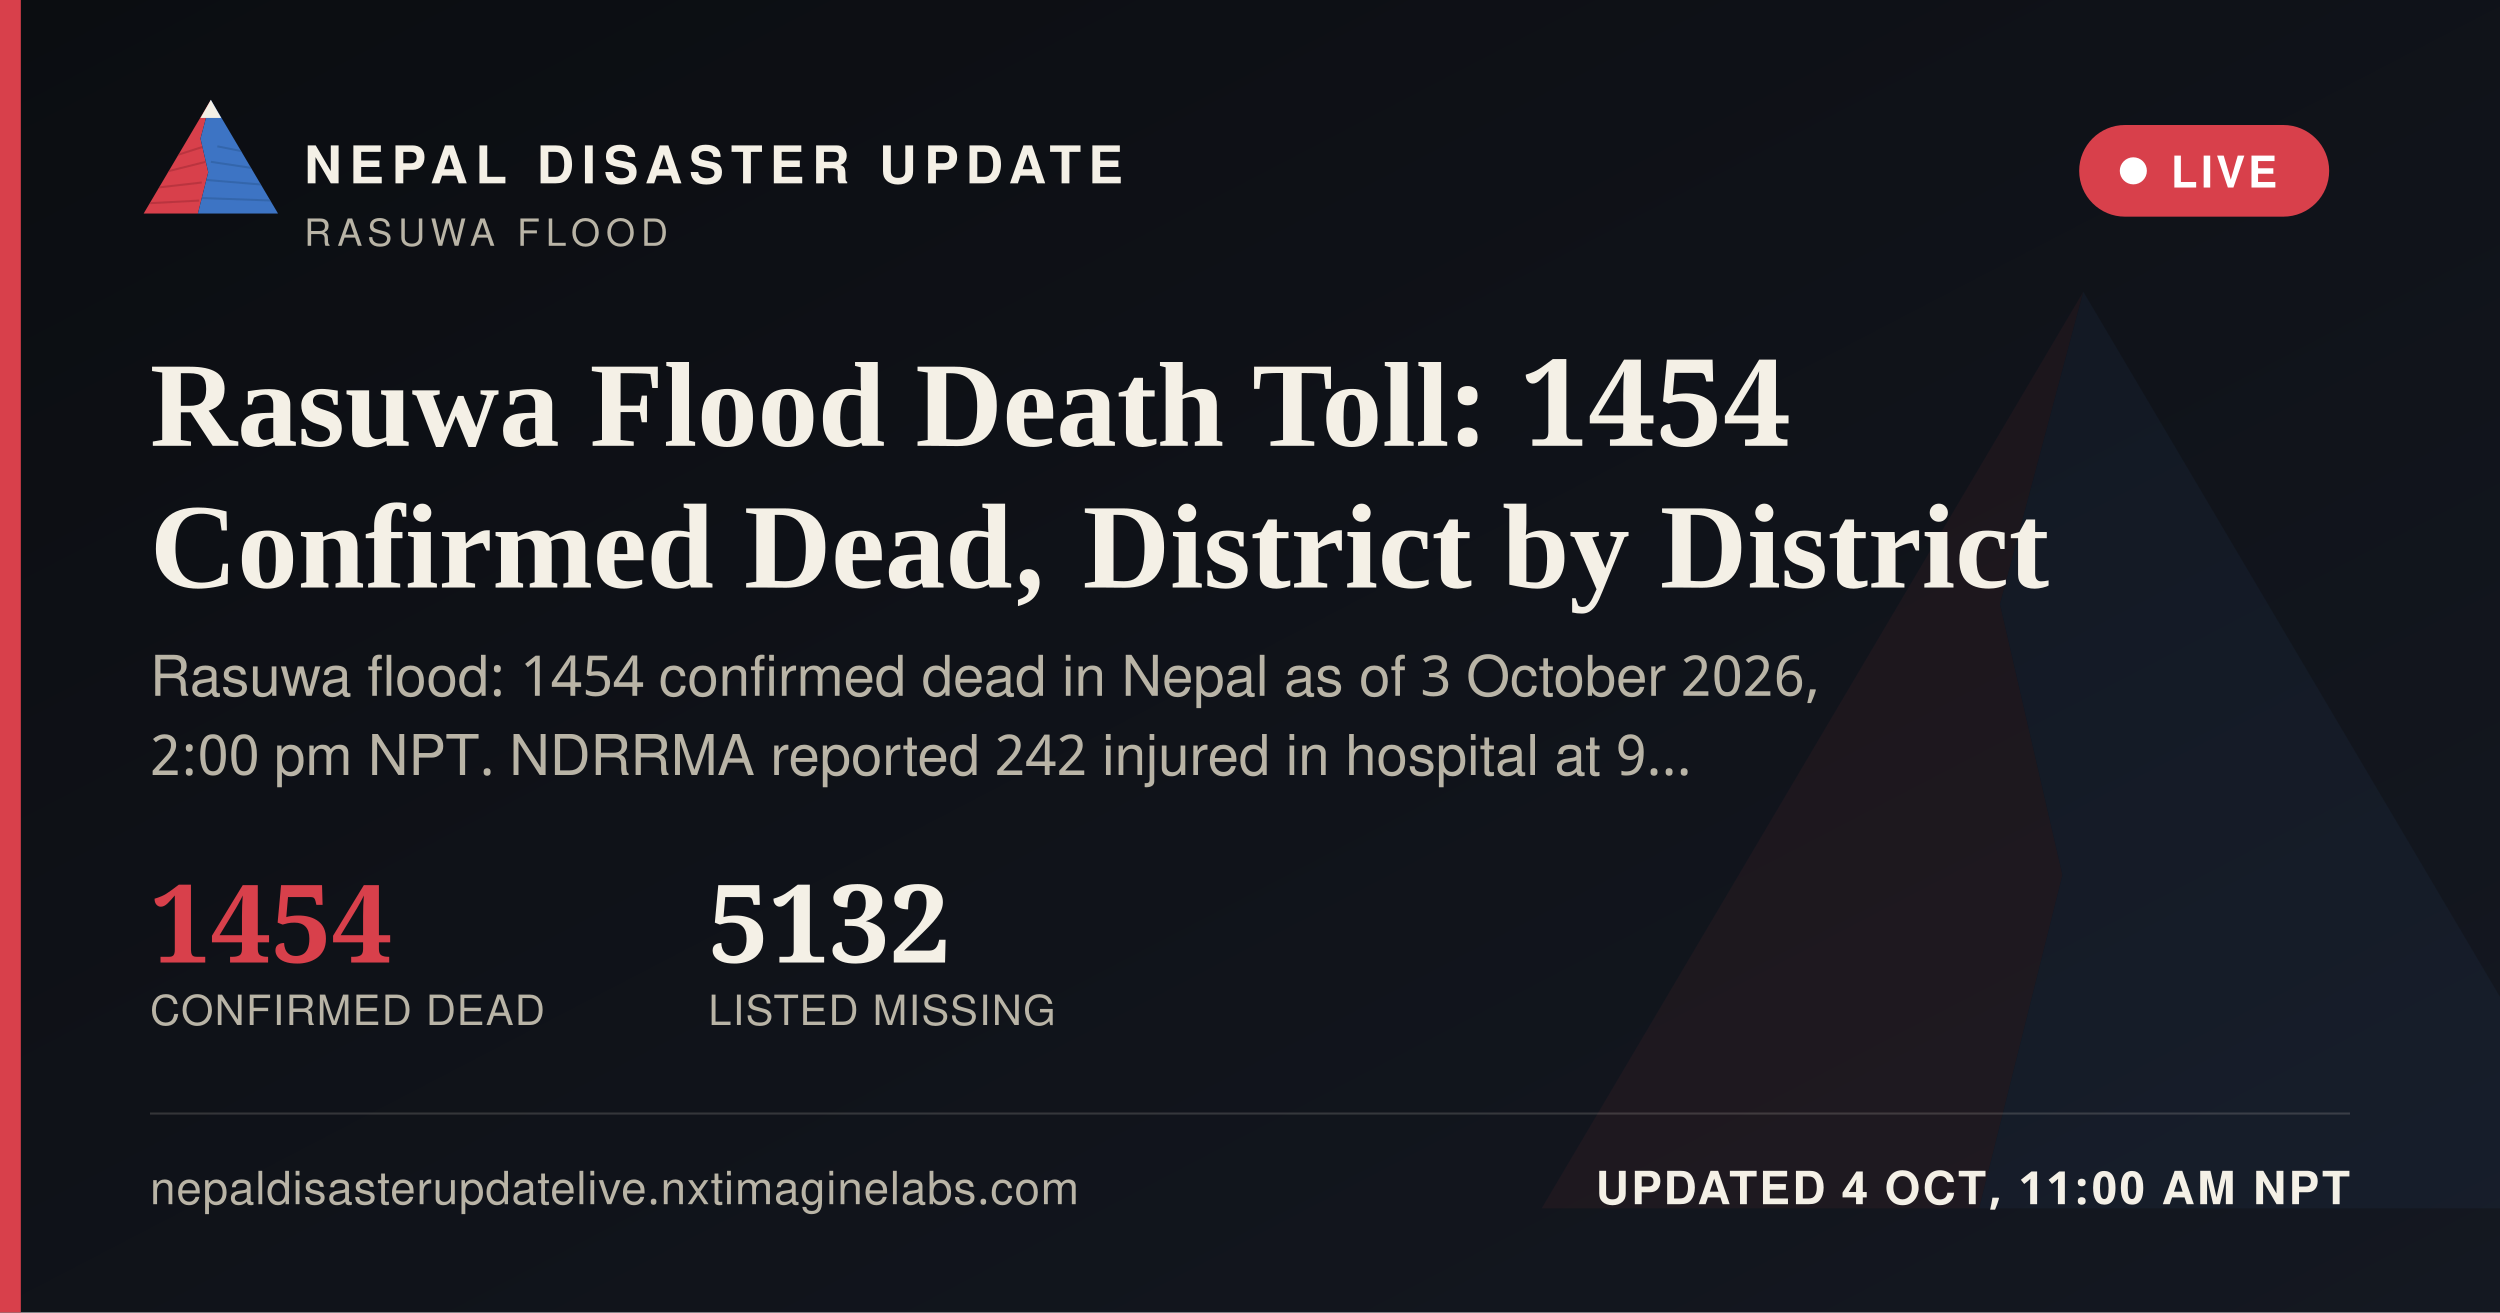
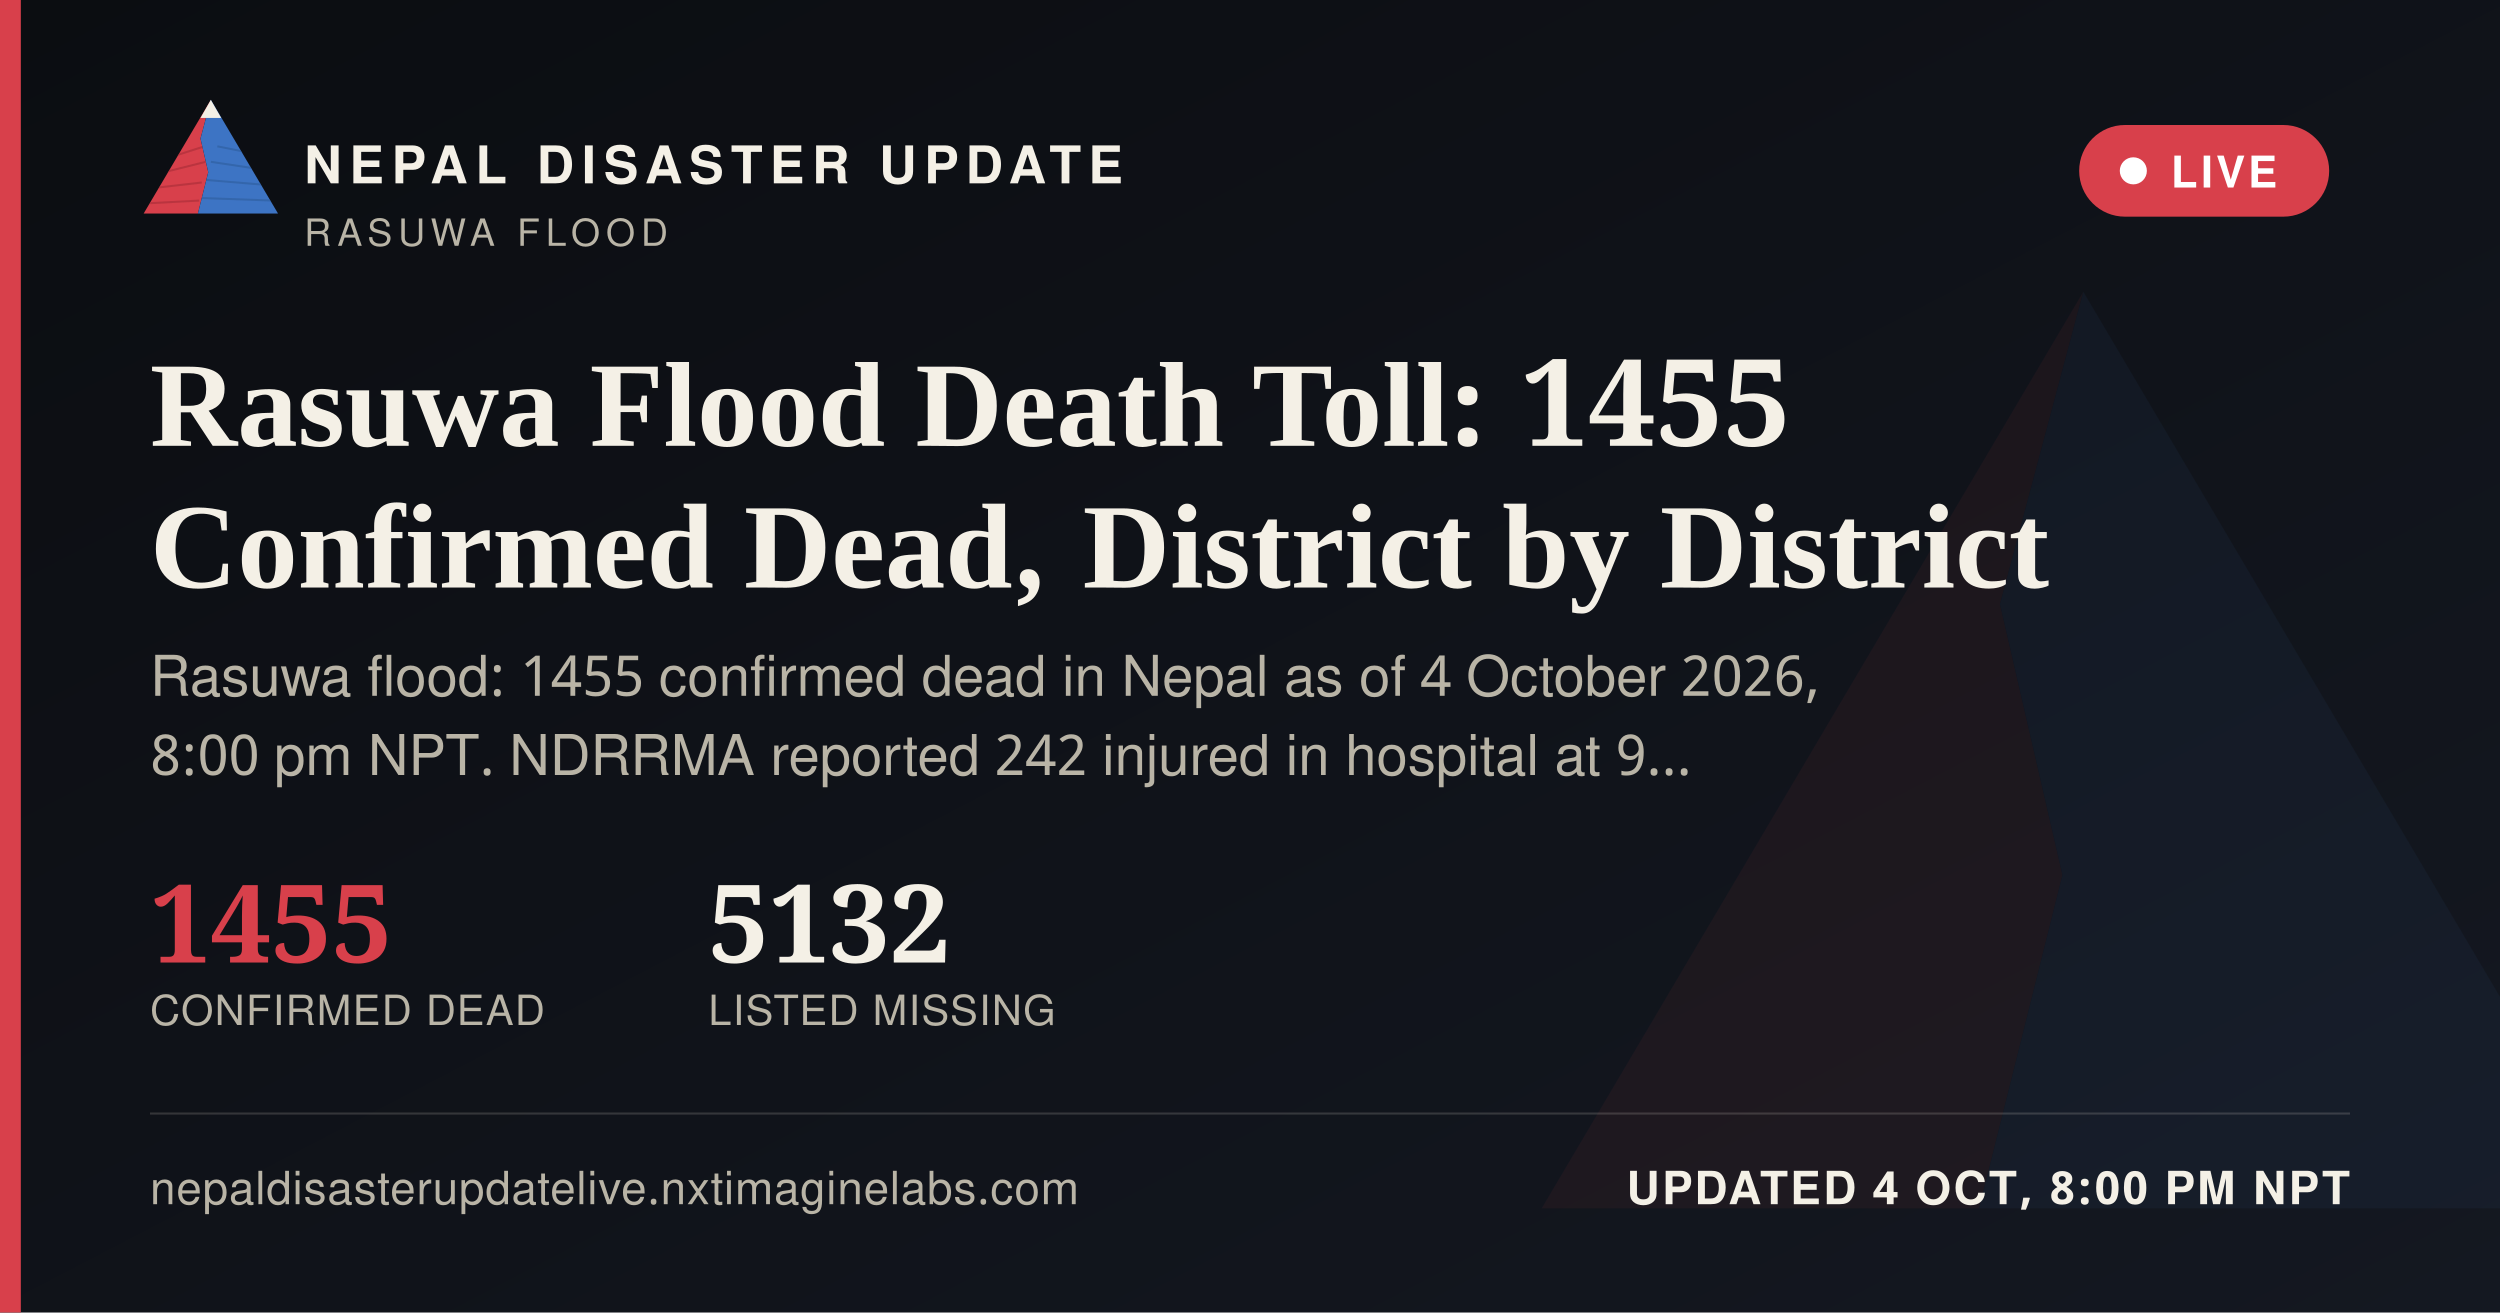
<svg xmlns="http://www.w3.org/2000/svg" width="1200" height="630" viewBox="0 0 1200 630">
  <defs>
    <linearGradient id="ogbg" x1="0" y1="0" x2="1" y2="1">
      <stop offset="0" stop-color="#0B0D11" />
      <stop offset="1" stop-color="#141821" />
    </linearGradient>
  </defs>
  <rect width="1200" height="630" fill="url(#ogbg)" />
  <g transform="translate(700,60) scale(5)" opacity="0.06">
    <polygon points="60,16 52,46 58,72 50,104 8,104" fill="#D8404B" />
    <polygon points="60,16 112,104 50,104 58,72 52,46" fill="#3D74C4" />
  </g>
  <rect x="0" y="0" width="10" height="630" fill="#D8404B" />
  <g transform="translate(64,38) scale(0.62)">
    <g>
      <defs>
        <clipPath id="ogLc">
          <polygon points="60,16 52,46 58,72 50,104 8,104" />
        </clipPath>
        <clipPath id="ogRc">
          <polygon points="60,16 112,104 50,104 58,72 52,46" />
        </clipPath>
      </defs>
      <polygon points="60,16 52,46 58,72 50,104 8,104" fill="#D8404B" />
      <g clip-path="url(#ogLc)" stroke="#A32A34" stroke-width="1.6" fill="none" opacity="0.55">
        <path d="M30,60 L55,52" />
        <path d="M24,72 L56,64" />
        <path d="M18,84 L53,80" />
        <path d="M13,96 L51,94" />
      </g>
      <polygon points="60,16 112,104 50,104 58,72 52,46" fill="#3D74C4" />
      <g clip-path="url(#ogRc)" stroke="#2A5793" stroke-width="1.6" fill="none" opacity="0.5">
        <path d="M65,52 L95,58" />
        <path d="M60,64 L100,70" />
        <path d="M56,78 L104,82" />
        <path d="M52,92 L108,94" />
      </g>
      <polygon points="60,16 52,30 68,30" fill="#F4F0E6" />
    </g>
  </g>
  <text x="146" y="88" font-family="'Public Sans', 'Noto Sans Devanagari', 'Helvetica Neue', Helvetica, Arial, sans-serif" font-size="25" font-weight="800" letter-spacing="3.6" fill="#F4F0E6">NEPAL DISASTER UPDATE</text>
  <text x="146" y="118" font-family="'Public Sans', 'Noto Sans Devanagari', 'Helvetica Neue', Helvetica, Arial, sans-serif" font-size="18" letter-spacing="2.8" fill="#B9B4A6">RASUWA FLOOD</text>
  <g>
    <rect x="998" y="60" width="120" height="44" rx="22" fill="#D8404B" stroke="none" />
    <circle cx="1024" cy="82" r="6.5" fill="#FFFFFF" />
    <text x="1042" y="90" font-family="'Public Sans', 'Noto Sans Devanagari', 'Helvetica Neue', Helvetica, Arial, sans-serif" font-size="21" font-weight="700" letter-spacing="1.6" fill="#FFFFFF">LIVE</text>
  </g>
-   <text x="72" y="214" font-family="Newsreader, 'Noto Serif Devanagari', Georgia, 'Times New Roman', serif" font-size="58" font-weight="600" fill="#F4F0E6">Rasuwa Flood Death Toll: 1454</text>
+   <text x="72" y="214" font-family="Newsreader, 'Noto Serif Devanagari', Georgia, 'Times New Roman', serif" font-size="58" font-weight="600" fill="#F4F0E6">Rasuwa Flood Death Toll: 1455</text>
  <text x="72" y="282" font-family="Newsreader, 'Noto Serif Devanagari', Georgia, 'Times New Roman', serif" font-size="58" font-weight="600" fill="#F4F0E6">Confirmed Dead, District by District</text>
-   <text x="72" y="334" font-family="'Public Sans', 'Noto Sans Devanagari', 'Helvetica Neue', Helvetica, Arial, sans-serif" font-size="27" fill="#B9B4A6">Rasuwa flood: 1454 confirmed dead in Nepal as of 3 October 2026,</text>
-   <text x="72" y="372" font-family="'Public Sans', 'Noto Sans Devanagari', 'Helvetica Neue', Helvetica, Arial, sans-serif" font-size="27" fill="#B9B4A6">2:00 pm NPT. NDRRMA reported 242 injured in hospital at 9…</text>
+   <text x="72" y="334" font-family="'Public Sans', 'Noto Sans Devanagari', 'Helvetica Neue', Helvetica, Arial, sans-serif" font-size="27" fill="#B9B4A6">Rasuwa flood: 1455 confirmed dead in Nepal as of 4 October 2026,</text>
+   <text x="72" y="372" font-family="'Public Sans', 'Noto Sans Devanagari', 'Helvetica Neue', Helvetica, Arial, sans-serif" font-size="27" fill="#B9B4A6">8:00 pm NPT. NDRRMA reported 242 injured in hospital at 9…</text>
  <g transform="translate(72,462)">
-     <text x="0" y="0" font-family="Newsreader, 'Noto Serif Devanagari', Georgia, 'Times New Roman', serif" font-size="52" font-weight="600" fill="#D8404B">1454</text>
+     <text x="0" y="0" font-family="Newsreader, 'Noto Serif Devanagari', Georgia, 'Times New Roman', serif" font-size="52" font-weight="600" fill="#D8404B">1455</text>
    <text x="0" y="30" font-family="'Public Sans', 'Noto Sans Devanagari', 'Helvetica Neue', Helvetica, Arial, sans-serif" font-size="20" letter-spacing="0.6" fill="#B9B4A6">CONFIRMED DEAD</text>
    <text x="268" y="0" font-family="Newsreader, 'Noto Serif Devanagari', Georgia, 'Times New Roman', serif" font-size="52" font-weight="600" fill="#F4F0E6">5132</text>
    <text x="268" y="30" font-family="'Public Sans', 'Noto Sans Devanagari', 'Helvetica Neue', Helvetica, Arial, sans-serif" font-size="20" letter-spacing="0.6" fill="#B9B4A6">LISTED MISSING</text>
  </g>
  <rect x="72" y="534" width="1056" height="1" fill="rgba(244,240,230,0.16)" />
  <text x="72" y="578" font-family="'Public Sans', 'Noto Sans Devanagari', 'Helvetica Neue', Helvetica, Arial, sans-serif" font-size="22" fill="#B9B4A6" letter-spacing="0.4">nepaldisasterupdatelive.nxtimaginelabs.com</text>
-   <text x="1128" y="578" text-anchor="end" font-family="'Public Sans', 'Noto Sans Devanagari', 'Helvetica Neue', Helvetica, Arial, sans-serif" font-size="22" font-weight="700" letter-spacing="1.2" fill="#F4F0E6">UPDATED 4 OCT, 11:00 AM NPT</text>
+   <text x="1128" y="578" text-anchor="end" font-family="'Public Sans', 'Noto Sans Devanagari', 'Helvetica Neue', Helvetica, Arial, sans-serif" font-size="22" font-weight="700" letter-spacing="1.2" fill="#F4F0E6">UPDATED 4 OCT, 8:00 PM NPT</text>
</svg>
